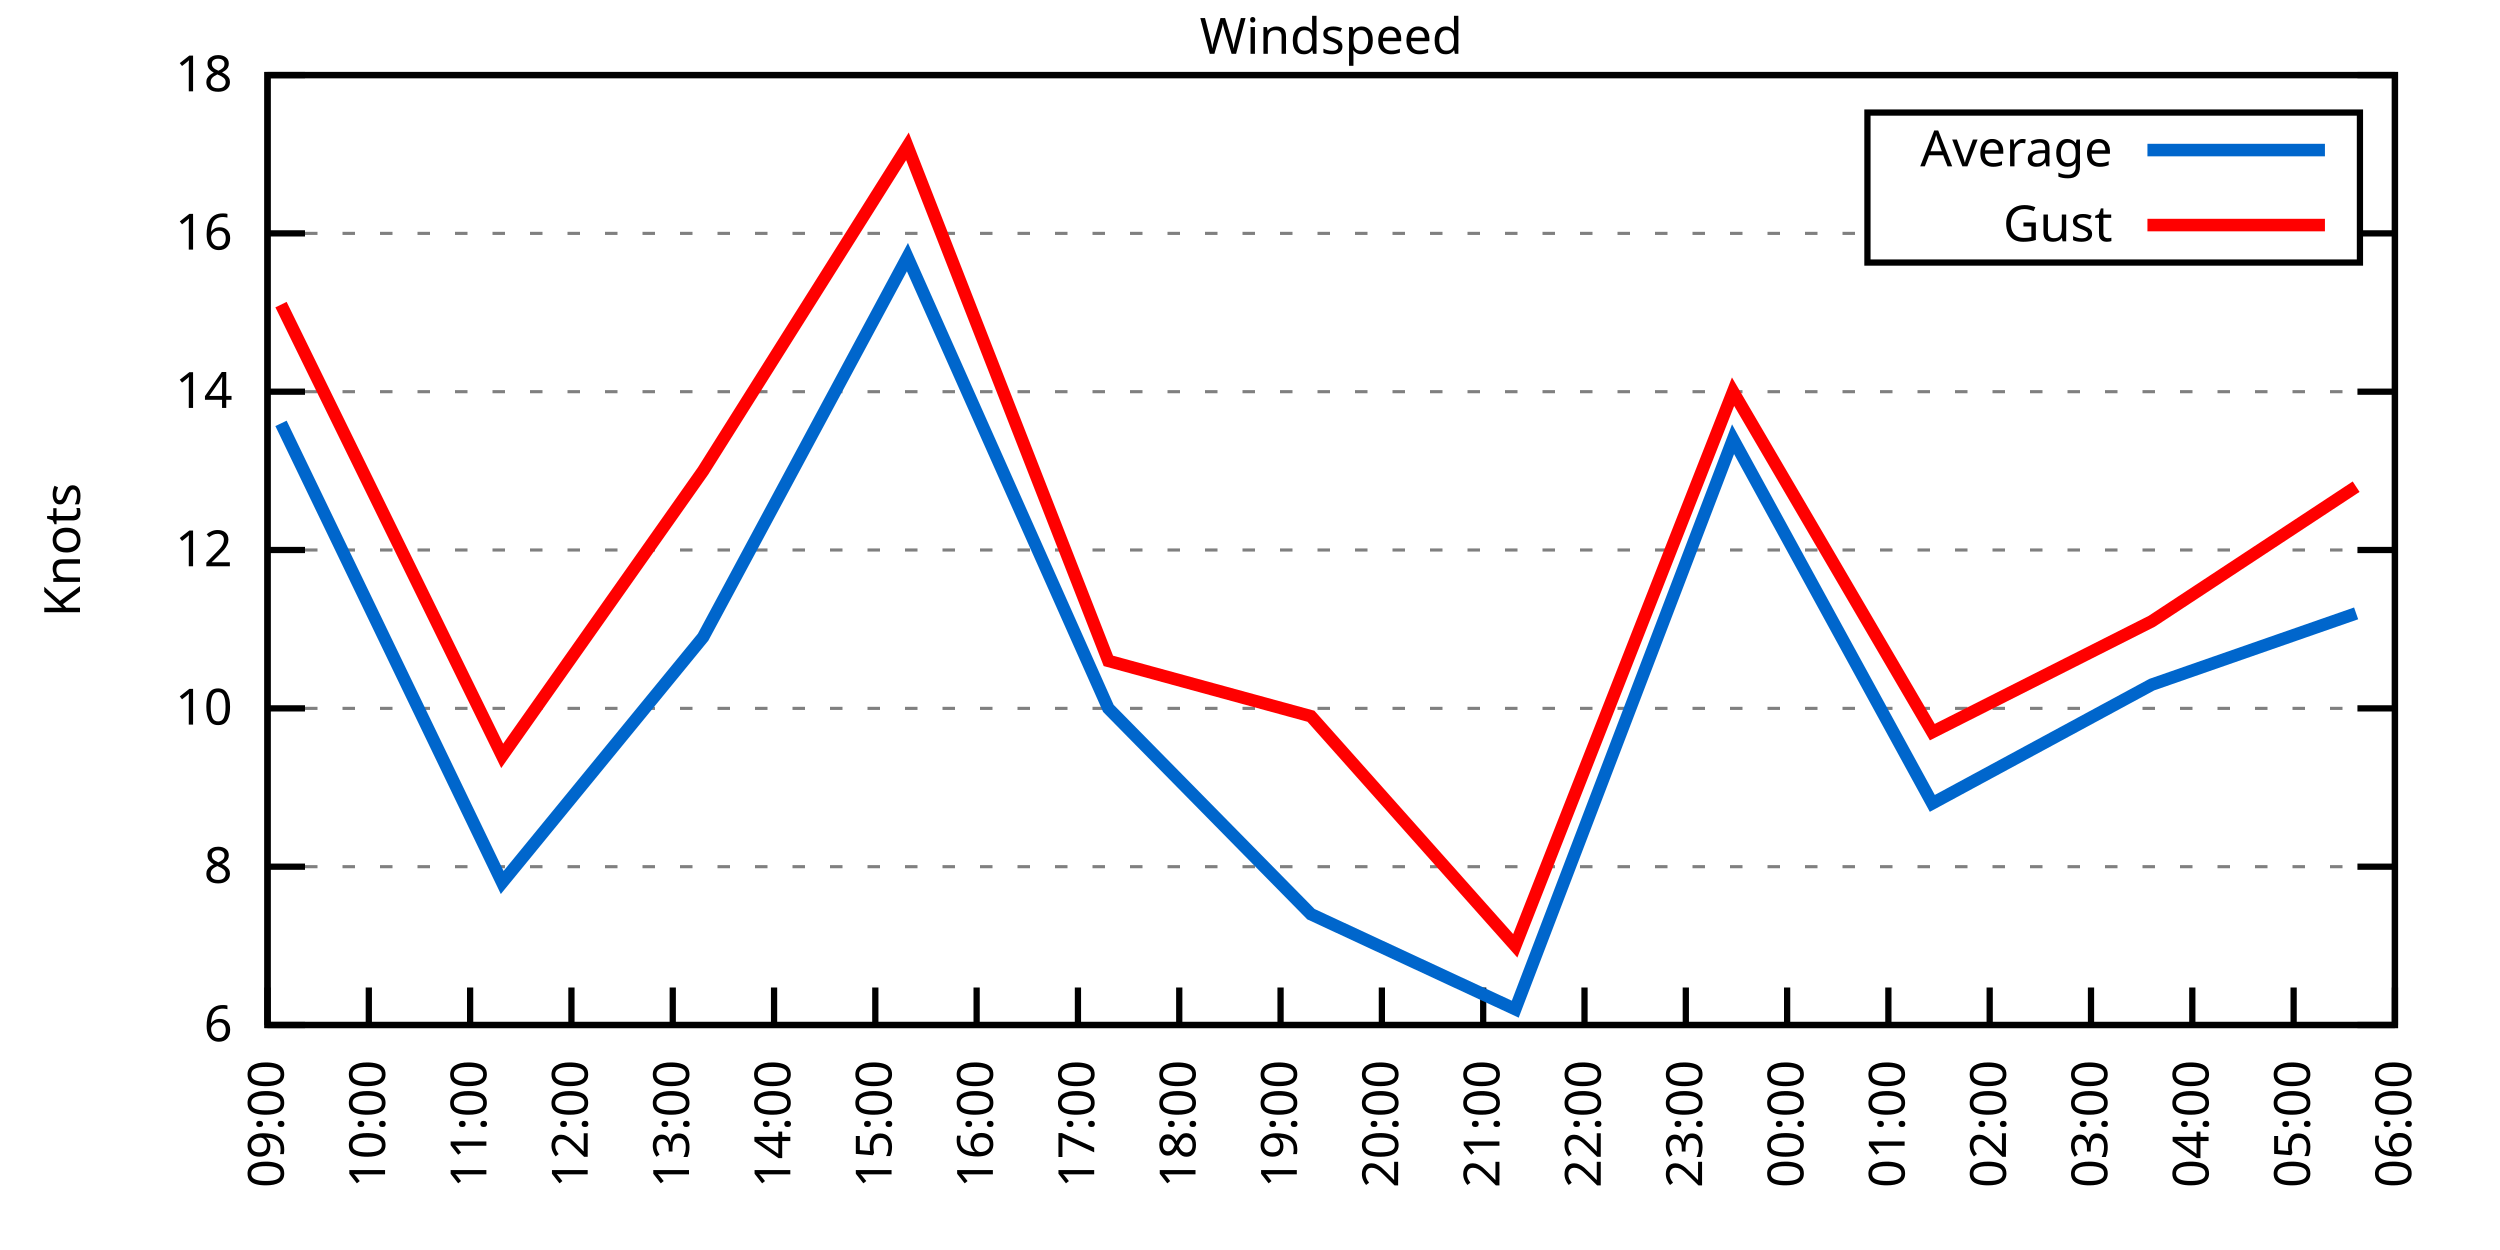
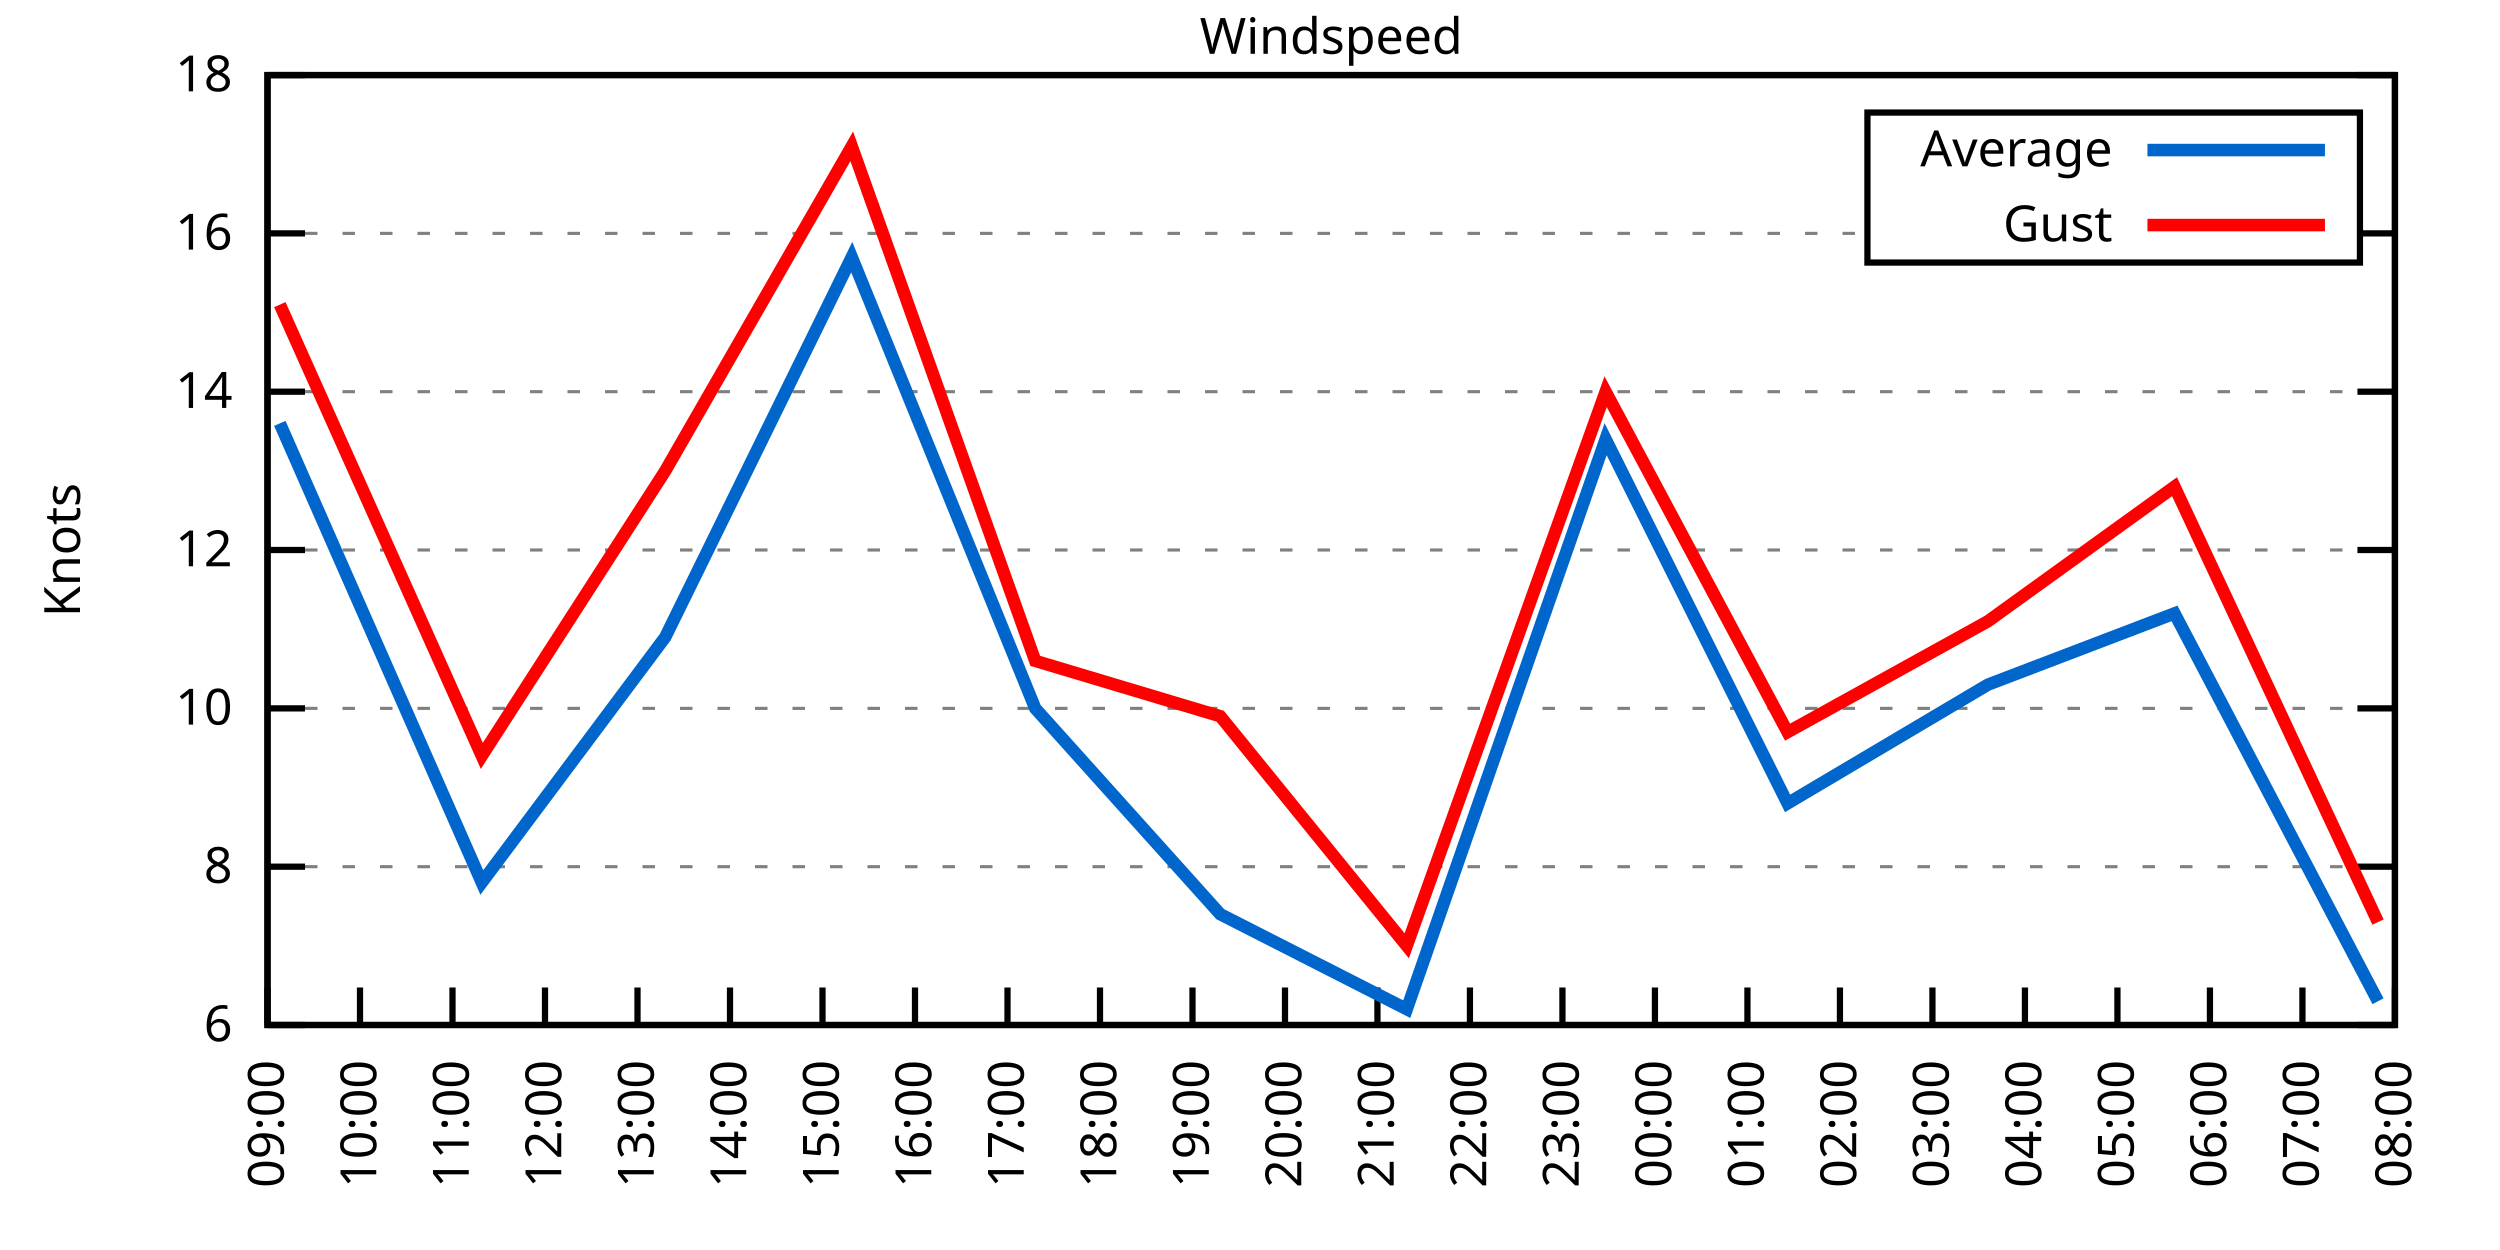
<svg xmlns="http://www.w3.org/2000/svg" xmlns:xlink="http://www.w3.org/1999/xlink" width="400" height="200" viewBox="0 0 400 200">
  <g id="gnuplot_canvas">
    <rect x="0" y="0" width="400" height="200" fill="none" />
    <defs>
      <circle id="gpDot" r="0.5" stroke-width="0.5" stroke="currentColor" />
      <path id="gpPt0" stroke-width="0.333" stroke="currentColor" d="M-1,0 h2 M0,-1 v2" />
      <path id="gpPt1" stroke-width="0.333" stroke="currentColor" d="M-1,-1 L1,1 M1,-1 L-1,1" />
      <path id="gpPt2" stroke-width="0.333" stroke="currentColor" d="M-1,0 L1,0 M0,-1 L0,1 M-1,-1 L1,1 M-1,1 L1,-1" />
      <rect id="gpPt3" stroke-width="0.333" stroke="currentColor" x="-1" y="-1" width="2" height="2" />
      <rect id="gpPt4" stroke-width="0.333" stroke="currentColor" fill="currentColor" x="-1" y="-1" width="2" height="2" />
      <circle id="gpPt5" stroke-width="0.333" stroke="currentColor" cx="0" cy="0" r="1" />
      <use xlink:href="#gpPt5" id="gpPt6" fill="currentColor" stroke="none" />
      <path id="gpPt7" stroke-width="0.333" stroke="currentColor" d="M0,-1.33 L-1.33,0.67 L1.33,0.67 z" />
      <use xlink:href="#gpPt7" id="gpPt8" fill="currentColor" stroke="none" />
      <use xlink:href="#gpPt7" id="gpPt9" stroke="currentColor" transform="rotate(180)" />
      <use xlink:href="#gpPt9" id="gpPt10" fill="currentColor" stroke="none" />
      <use xlink:href="#gpPt3" id="gpPt11" stroke="currentColor" transform="rotate(45)" />
      <use xlink:href="#gpPt11" id="gpPt12" fill="currentColor" stroke="none" />
      <path id="gpPt13" stroke-width="0.333" stroke="currentColor" d="M0,1.330 L1.265,0.411 L0.782,-1.067 L-0.782,-1.076 L-1.265,0.411 z" />
      <use xlink:href="#gpPt13" id="gpPt14" fill="currentColor" stroke="none" />
      <filter id="textbox" filterUnits="objectBoundingBox" x="0" y="0" height="1" width="1">
        <feFlood flood-color="white" flood-opacity="1" result="bgnd" />
        <feComposite in="SourceGraphic" in2="bgnd" operator="atop" />
      </filter>
      <filter id="greybox" filterUnits="objectBoundingBox" x="0" y="0" height="1" width="1">
        <feFlood flood-color="lightgrey" flood-opacity="1" result="grey" />
        <feComposite in="SourceGraphic" in2="grey" operator="atop" />
      </filter>
    </defs>
    <g fill="none" color="white" stroke="currentColor" stroke-width="1.00" stroke-linecap="butt" stroke-linejoin="miter">
</g>
    <g fill="none" color="black" stroke="currentColor" stroke-width="1.00" stroke-linecap="butt" stroke-linejoin="miter">
      <g stroke="none" shape-rendering="crispEdges">
        <polygon fill="rgb(255, 255, 255)" points="42.80,164.00 383.18,164.00 383.18,12.02 42.80,12.02 " />
      </g>
    </g>
    <g fill="none" color="black" stroke="currentColor" stroke-width="1.00" stroke-linecap="butt" stroke-linejoin="miter">
</g>
    <g fill="none" color="black" stroke="black" stroke-width="0.50" stroke-linecap="butt" stroke-linejoin="miter">
</g>
    <g fill="none" color="gray" stroke="currentColor" stroke-width="0.50" stroke-linecap="butt" stroke-linejoin="miter">
      <path stroke="gray" stroke-dasharray="2,4" class="gridline" d="M42.80,164.00 L383.19,164.00  " />
    </g>
    <g fill="none" color="gray" stroke="gray" stroke-width="1.00" stroke-linecap="butt" stroke-linejoin="miter">
</g>
    <g fill="none" color="black" stroke="currentColor" stroke-width="1.00" stroke-linecap="butt" stroke-linejoin="miter">
      <path stroke="black" d="M42.80,164.00 L48.80,164.00 M383.19,164.00 L377.19,164.00  " />
      <g transform="translate(37.20,166.60)" stroke="none" fill="black" font-family="Sans" font-size="8.00" text-anchor="end">
        <text>
          <tspan font-family="Sans"> 6</tspan>
        </text>
      </g>
    </g>
    <g fill="none" color="black" stroke="currentColor" stroke-width="1.00" stroke-linecap="butt" stroke-linejoin="miter">
</g>
    <g fill="none" color="black" stroke="black" stroke-width="0.50" stroke-linecap="butt" stroke-linejoin="miter">
</g>
    <g fill="none" color="gray" stroke="currentColor" stroke-width="0.50" stroke-linecap="butt" stroke-linejoin="miter">
      <path stroke="gray" stroke-dasharray="2,4" class="gridline" d="M42.80,138.67 L383.19,138.67  " />
    </g>
    <g fill="none" color="gray" stroke="gray" stroke-width="1.00" stroke-linecap="butt" stroke-linejoin="miter">
</g>
    <g fill="none" color="black" stroke="currentColor" stroke-width="1.00" stroke-linecap="butt" stroke-linejoin="miter">
      <path stroke="black" d="M42.80,138.67 L48.80,138.67 M383.19,138.67 L377.19,138.67  " />
      <g transform="translate(37.20,141.27)" stroke="none" fill="black" font-family="Sans" font-size="8.00" text-anchor="end">
        <text>
          <tspan font-family="Sans"> 8</tspan>
        </text>
      </g>
    </g>
    <g fill="none" color="black" stroke="currentColor" stroke-width="1.00" stroke-linecap="butt" stroke-linejoin="miter">
</g>
    <g fill="none" color="black" stroke="black" stroke-width="0.50" stroke-linecap="butt" stroke-linejoin="miter">
</g>
    <g fill="none" color="gray" stroke="currentColor" stroke-width="0.50" stroke-linecap="butt" stroke-linejoin="miter">
      <path stroke="gray" stroke-dasharray="2,4" class="gridline" d="M42.80,113.34 L383.19,113.34  " />
    </g>
    <g fill="none" color="gray" stroke="gray" stroke-width="1.00" stroke-linecap="butt" stroke-linejoin="miter">
</g>
    <g fill="none" color="black" stroke="currentColor" stroke-width="1.00" stroke-linecap="butt" stroke-linejoin="miter">
      <path stroke="black" d="M42.80,113.34 L48.80,113.34 M383.19,113.34 L377.19,113.34  " />
      <g transform="translate(37.20,115.94)" stroke="none" fill="black" font-family="Sans" font-size="8.00" text-anchor="end">
        <text>
          <tspan font-family="Sans"> 10</tspan>
        </text>
      </g>
    </g>
    <g fill="none" color="black" stroke="currentColor" stroke-width="1.00" stroke-linecap="butt" stroke-linejoin="miter">
</g>
    <g fill="none" color="black" stroke="black" stroke-width="0.50" stroke-linecap="butt" stroke-linejoin="miter">
</g>
    <g fill="none" color="gray" stroke="currentColor" stroke-width="0.50" stroke-linecap="butt" stroke-linejoin="miter">
      <path stroke="gray" stroke-dasharray="2,4" class="gridline" d="M42.80,88.00 L383.19,88.00  " />
    </g>
    <g fill="none" color="gray" stroke="gray" stroke-width="1.00" stroke-linecap="butt" stroke-linejoin="miter">
</g>
    <g fill="none" color="black" stroke="currentColor" stroke-width="1.00" stroke-linecap="butt" stroke-linejoin="miter">
      <path stroke="black" d="M42.80,88.00 L48.80,88.00 M383.19,88.00 L377.19,88.00  " />
      <g transform="translate(37.20,90.60)" stroke="none" fill="black" font-family="Sans" font-size="8.00" text-anchor="end">
        <text>
          <tspan font-family="Sans"> 12</tspan>
        </text>
      </g>
    </g>
    <g fill="none" color="black" stroke="currentColor" stroke-width="1.00" stroke-linecap="butt" stroke-linejoin="miter">
</g>
    <g fill="none" color="black" stroke="black" stroke-width="0.50" stroke-linecap="butt" stroke-linejoin="miter">
</g>
    <g fill="none" color="gray" stroke="currentColor" stroke-width="0.50" stroke-linecap="butt" stroke-linejoin="miter">
      <path stroke="gray" stroke-dasharray="2,4" class="gridline" d="M42.80,62.67 L383.19,62.67  " />
    </g>
    <g fill="none" color="gray" stroke="gray" stroke-width="1.00" stroke-linecap="butt" stroke-linejoin="miter">
</g>
    <g fill="none" color="black" stroke="currentColor" stroke-width="1.00" stroke-linecap="butt" stroke-linejoin="miter">
      <path stroke="black" d="M42.80,62.67 L48.80,62.67 M383.19,62.67 L377.19,62.67  " />
      <g transform="translate(37.20,65.27)" stroke="none" fill="black" font-family="Sans" font-size="8.00" text-anchor="end">
        <text>
          <tspan font-family="Sans"> 14</tspan>
        </text>
      </g>
    </g>
    <g fill="none" color="black" stroke="currentColor" stroke-width="1.00" stroke-linecap="butt" stroke-linejoin="miter">
</g>
    <g fill="none" color="black" stroke="black" stroke-width="0.50" stroke-linecap="butt" stroke-linejoin="miter">
</g>
    <g fill="none" color="gray" stroke="currentColor" stroke-width="0.50" stroke-linecap="butt" stroke-linejoin="miter">
      <path stroke="gray" stroke-dasharray="2,4" class="gridline" d="M42.80,37.34 L298.79,37.34 M377.59,37.34 L383.19,37.34  " />
    </g>
    <g fill="none" color="gray" stroke="gray" stroke-width="1.00" stroke-linecap="butt" stroke-linejoin="miter">
</g>
    <g fill="none" color="black" stroke="currentColor" stroke-width="1.00" stroke-linecap="butt" stroke-linejoin="miter">
      <path stroke="black" d="M42.80,37.34 L48.80,37.34 M383.19,37.34 L377.19,37.34  " />
      <g transform="translate(37.20,39.94)" stroke="none" fill="black" font-family="Sans" font-size="8.00" text-anchor="end">
        <text>
          <tspan font-family="Sans"> 16</tspan>
        </text>
      </g>
    </g>
    <g fill="none" color="black" stroke="currentColor" stroke-width="1.00" stroke-linecap="butt" stroke-linejoin="miter">
</g>
    <g fill="none" color="black" stroke="black" stroke-width="0.50" stroke-linecap="butt" stroke-linejoin="miter">
</g>
    <g fill="none" color="gray" stroke="currentColor" stroke-width="0.50" stroke-linecap="butt" stroke-linejoin="miter">
      <path stroke="gray" stroke-dasharray="2,4" class="gridline" d="M42.80,12.01 L383.19,12.01  " />
    </g>
    <g fill="none" color="gray" stroke="gray" stroke-width="1.00" stroke-linecap="butt" stroke-linejoin="miter">
</g>
    <g fill="none" color="black" stroke="currentColor" stroke-width="1.00" stroke-linecap="butt" stroke-linejoin="miter">
      <path stroke="black" d="M42.80,12.01 L48.80,12.01 M383.19,12.01 L377.19,12.01  " />
      <g transform="translate(37.20,14.61)" stroke="none" fill="black" font-family="Sans" font-size="8.00" text-anchor="end">
        <text>
          <tspan font-family="Sans"> 18</tspan>
        </text>
      </g>
    </g>
    <g fill="none" color="black" stroke="currentColor" stroke-width="1.00" stroke-linecap="butt" stroke-linejoin="miter">
      <path stroke="black" d="M42.80,164.00 L42.80,158.00  " />
      <g transform="translate(45.40,169.60) rotate(270.00)" stroke="none" fill="black" font-family="Sans" font-size="8.00" text-anchor="end">
        <text>
          <tspan font-family="Sans">09:00</tspan>
        </text>
      </g>
    </g>
    <g fill="none" color="black" stroke="currentColor" stroke-width="1.00" stroke-linecap="butt" stroke-linejoin="miter">
-       <path stroke="black" d="M59.01,164.00 L59.01,158.00  " />
-       <g transform="translate(61.61,169.60) rotate(270.00)" stroke="none" fill="black" font-family="Sans" font-size="8.00" text-anchor="end">
+       <path stroke="black" d="M57.60,164.00 L57.60,158.00  " />
+       <g transform="translate(60.20,169.60) rotate(270.00)" stroke="none" fill="black" font-family="Sans" font-size="8.00" text-anchor="end">
        <text>
          <tspan font-family="Sans">10:00</tspan>
        </text>
      </g>
    </g>
    <g fill="none" color="black" stroke="currentColor" stroke-width="1.00" stroke-linecap="butt" stroke-linejoin="miter">
-       <path stroke="black" d="M75.22,164.00 L75.22,158.00  " />
-       <g transform="translate(77.82,169.60) rotate(270.00)" stroke="none" fill="black" font-family="Sans" font-size="8.00" text-anchor="end">
+       <path stroke="black" d="M72.40,164.00 L72.40,158.00  " />
+       <g transform="translate(75.00,169.60) rotate(270.00)" stroke="none" fill="black" font-family="Sans" font-size="8.00" text-anchor="end">
        <text>
          <tspan font-family="Sans">11:00</tspan>
        </text>
      </g>
    </g>
    <g fill="none" color="black" stroke="currentColor" stroke-width="1.00" stroke-linecap="butt" stroke-linejoin="miter">
-       <path stroke="black" d="M91.43,164.00 L91.43,158.00  " />
-       <g transform="translate(94.03,169.60) rotate(270.00)" stroke="none" fill="black" font-family="Sans" font-size="8.00" text-anchor="end">
+       <path stroke="black" d="M87.20,164.00 L87.20,158.00  " />
+       <g transform="translate(89.80,169.60) rotate(270.00)" stroke="none" fill="black" font-family="Sans" font-size="8.00" text-anchor="end">
        <text>
          <tspan font-family="Sans">12:00</tspan>
        </text>
      </g>
    </g>
    <g fill="none" color="black" stroke="currentColor" stroke-width="1.00" stroke-linecap="butt" stroke-linejoin="miter">
-       <path stroke="black" d="M107.64,164.00 L107.64,158.00  " />
-       <g transform="translate(110.24,169.60) rotate(270.00)" stroke="none" fill="black" font-family="Sans" font-size="8.00" text-anchor="end">
+       <path stroke="black" d="M102.00,164.00 L102.00,158.00  " />
+       <g transform="translate(104.60,169.60) rotate(270.00)" stroke="none" fill="black" font-family="Sans" font-size="8.00" text-anchor="end">
        <text>
          <tspan font-family="Sans">13:00</tspan>
        </text>
      </g>
    </g>
    <g fill="none" color="black" stroke="currentColor" stroke-width="1.00" stroke-linecap="butt" stroke-linejoin="miter">
-       <path stroke="black" d="M123.85,164.00 L123.85,158.00  " />
-       <g transform="translate(126.45,169.60) rotate(270.00)" stroke="none" fill="black" font-family="Sans" font-size="8.00" text-anchor="end">
+       <path stroke="black" d="M116.80,164.00 L116.80,158.00  " />
+       <g transform="translate(119.40,169.60) rotate(270.00)" stroke="none" fill="black" font-family="Sans" font-size="8.00" text-anchor="end">
        <text>
          <tspan font-family="Sans">14:00</tspan>
        </text>
      </g>
    </g>
    <g fill="none" color="black" stroke="currentColor" stroke-width="1.00" stroke-linecap="butt" stroke-linejoin="miter">
-       <path stroke="black" d="M140.05,164.00 L140.05,158.00  " />
-       <g transform="translate(142.65,169.60) rotate(270.00)" stroke="none" fill="black" font-family="Sans" font-size="8.00" text-anchor="end">
+       <path stroke="black" d="M131.60,164.00 L131.60,158.00  " />
+       <g transform="translate(134.20,169.60) rotate(270.00)" stroke="none" fill="black" font-family="Sans" font-size="8.00" text-anchor="end">
        <text>
          <tspan font-family="Sans">15:00</tspan>
        </text>
      </g>
    </g>
    <g fill="none" color="black" stroke="currentColor" stroke-width="1.00" stroke-linecap="butt" stroke-linejoin="miter">
-       <path stroke="black" d="M156.26,164.00 L156.26,158.00  " />
-       <g transform="translate(158.86,169.60) rotate(270.00)" stroke="none" fill="black" font-family="Sans" font-size="8.00" text-anchor="end">
+       <path stroke="black" d="M146.40,164.00 L146.40,158.00  " />
+       <g transform="translate(149.00,169.60) rotate(270.00)" stroke="none" fill="black" font-family="Sans" font-size="8.00" text-anchor="end">
        <text>
          <tspan font-family="Sans">16:00</tspan>
        </text>
      </g>
    </g>
    <g fill="none" color="black" stroke="currentColor" stroke-width="1.00" stroke-linecap="butt" stroke-linejoin="miter">
-       <path stroke="black" d="M172.47,164.00 L172.47,158.00  " />
-       <g transform="translate(175.07,169.60) rotate(270.00)" stroke="none" fill="black" font-family="Sans" font-size="8.00" text-anchor="end">
+       <path stroke="black" d="M161.20,164.00 L161.20,158.00  " />
+       <g transform="translate(163.80,169.60) rotate(270.00)" stroke="none" fill="black" font-family="Sans" font-size="8.00" text-anchor="end">
        <text>
          <tspan font-family="Sans">17:00</tspan>
        </text>
      </g>
    </g>
    <g fill="none" color="black" stroke="currentColor" stroke-width="1.00" stroke-linecap="butt" stroke-linejoin="miter">
-       <path stroke="black" d="M188.68,164.00 L188.68,158.00  " />
-       <g transform="translate(191.28,169.60) rotate(270.00)" stroke="none" fill="black" font-family="Sans" font-size="8.00" text-anchor="end">
+       <path stroke="black" d="M176.00,164.00 L176.00,158.00  " />
+       <g transform="translate(178.60,169.60) rotate(270.00)" stroke="none" fill="black" font-family="Sans" font-size="8.00" text-anchor="end">
        <text>
          <tspan font-family="Sans">18:00</tspan>
        </text>
      </g>
    </g>
    <g fill="none" color="black" stroke="currentColor" stroke-width="1.00" stroke-linecap="butt" stroke-linejoin="miter">
-       <path stroke="black" d="M204.89,164.00 L204.89,158.00  " />
-       <g transform="translate(207.49,169.60) rotate(270.00)" stroke="none" fill="black" font-family="Sans" font-size="8.00" text-anchor="end">
+       <path stroke="black" d="M190.80,164.00 L190.80,158.00  " />
+       <g transform="translate(193.40,169.60) rotate(270.00)" stroke="none" fill="black" font-family="Sans" font-size="8.00" text-anchor="end">
        <text>
          <tspan font-family="Sans">19:00</tspan>
        </text>
      </g>
    </g>
    <g fill="none" color="black" stroke="currentColor" stroke-width="1.00" stroke-linecap="butt" stroke-linejoin="miter">
-       <path stroke="black" d="M221.10,164.00 L221.10,158.00  " />
-       <g transform="translate(223.70,169.60) rotate(270.00)" stroke="none" fill="black" font-family="Sans" font-size="8.00" text-anchor="end">
+       <path stroke="black" d="M205.60,164.00 L205.60,158.00  " />
+       <g transform="translate(208.20,169.60) rotate(270.00)" stroke="none" fill="black" font-family="Sans" font-size="8.00" text-anchor="end">
        <text>
          <tspan font-family="Sans">20:00</tspan>
        </text>
      </g>
    </g>
    <g fill="none" color="black" stroke="currentColor" stroke-width="1.00" stroke-linecap="butt" stroke-linejoin="miter">
-       <path stroke="black" d="M237.31,164.00 L237.31,158.00  " />
-       <g transform="translate(239.91,169.60) rotate(270.00)" stroke="none" fill="black" font-family="Sans" font-size="8.00" text-anchor="end">
+       <path stroke="black" d="M220.39,164.00 L220.39,158.00  " />
+       <g transform="translate(222.99,169.60) rotate(270.00)" stroke="none" fill="black" font-family="Sans" font-size="8.00" text-anchor="end">
        <text>
          <tspan font-family="Sans">21:00</tspan>
        </text>
      </g>
    </g>
    <g fill="none" color="black" stroke="currentColor" stroke-width="1.00" stroke-linecap="butt" stroke-linejoin="miter">
-       <path stroke="black" d="M253.52,164.00 L253.52,158.00  " />
-       <g transform="translate(256.12,169.60) rotate(270.00)" stroke="none" fill="black" font-family="Sans" font-size="8.00" text-anchor="end">
+       <path stroke="black" d="M235.19,164.00 L235.19,158.00  " />
+       <g transform="translate(237.79,169.60) rotate(270.00)" stroke="none" fill="black" font-family="Sans" font-size="8.00" text-anchor="end">
        <text>
          <tspan font-family="Sans">22:00</tspan>
        </text>
      </g>
    </g>
    <g fill="none" color="black" stroke="currentColor" stroke-width="1.00" stroke-linecap="butt" stroke-linejoin="miter">
-       <path stroke="black" d="M269.73,164.00 L269.73,158.00  " />
-       <g transform="translate(272.33,169.60) rotate(270.00)" stroke="none" fill="black" font-family="Sans" font-size="8.00" text-anchor="end">
+       <path stroke="black" d="M249.99,164.00 L249.99,158.00  " />
+       <g transform="translate(252.59,169.60) rotate(270.00)" stroke="none" fill="black" font-family="Sans" font-size="8.00" text-anchor="end">
        <text>
          <tspan font-family="Sans">23:00</tspan>
        </text>
      </g>
    </g>
    <g fill="none" color="black" stroke="currentColor" stroke-width="1.00" stroke-linecap="butt" stroke-linejoin="miter">
-       <path stroke="black" d="M285.94,164.00 L285.94,158.00  " />
-       <g transform="translate(288.54,169.60) rotate(270.00)" stroke="none" fill="black" font-family="Sans" font-size="8.00" text-anchor="end">
+       <path stroke="black" d="M264.79,164.00 L264.79,158.00  " />
+       <g transform="translate(267.39,169.60) rotate(270.00)" stroke="none" fill="black" font-family="Sans" font-size="8.00" text-anchor="end">
        <text>
          <tspan font-family="Sans">00:00</tspan>
        </text>
      </g>
    </g>
    <g fill="none" color="black" stroke="currentColor" stroke-width="1.00" stroke-linecap="butt" stroke-linejoin="miter">
-       <path stroke="black" d="M302.14,164.00 L302.14,158.00  " />
-       <g transform="translate(304.74,169.60) rotate(270.00)" stroke="none" fill="black" font-family="Sans" font-size="8.00" text-anchor="end">
+       <path stroke="black" d="M279.59,164.00 L279.59,158.00  " />
+       <g transform="translate(282.19,169.60) rotate(270.00)" stroke="none" fill="black" font-family="Sans" font-size="8.00" text-anchor="end">
        <text>
          <tspan font-family="Sans">01:00</tspan>
        </text>
      </g>
    </g>
    <g fill="none" color="black" stroke="currentColor" stroke-width="1.00" stroke-linecap="butt" stroke-linejoin="miter">
-       <path stroke="black" d="M318.35,164.00 L318.35,158.00  " />
-       <g transform="translate(320.95,169.60) rotate(270.00)" stroke="none" fill="black" font-family="Sans" font-size="8.00" text-anchor="end">
+       <path stroke="black" d="M294.39,164.00 L294.39,158.00  " />
+       <g transform="translate(296.99,169.60) rotate(270.00)" stroke="none" fill="black" font-family="Sans" font-size="8.00" text-anchor="end">
        <text>
          <tspan font-family="Sans">02:00</tspan>
        </text>
      </g>
    </g>
    <g fill="none" color="black" stroke="currentColor" stroke-width="1.00" stroke-linecap="butt" stroke-linejoin="miter">
-       <path stroke="black" d="M334.56,164.00 L334.56,158.00  " />
-       <g transform="translate(337.16,169.60) rotate(270.00)" stroke="none" fill="black" font-family="Sans" font-size="8.00" text-anchor="end">
+       <path stroke="black" d="M309.19,164.00 L309.19,158.00  " />
+       <g transform="translate(311.79,169.60) rotate(270.00)" stroke="none" fill="black" font-family="Sans" font-size="8.00" text-anchor="end">
        <text>
          <tspan font-family="Sans">03:00</tspan>
        </text>
      </g>
    </g>
    <g fill="none" color="black" stroke="currentColor" stroke-width="1.00" stroke-linecap="butt" stroke-linejoin="miter">
-       <path stroke="black" d="M350.77,164.00 L350.77,158.00  " />
-       <g transform="translate(353.37,169.60) rotate(270.00)" stroke="none" fill="black" font-family="Sans" font-size="8.00" text-anchor="end">
+       <path stroke="black" d="M323.99,164.00 L323.99,158.00  " />
+       <g transform="translate(326.59,169.60) rotate(270.00)" stroke="none" fill="black" font-family="Sans" font-size="8.00" text-anchor="end">
        <text>
          <tspan font-family="Sans">04:00</tspan>
        </text>
      </g>
    </g>
    <g fill="none" color="black" stroke="currentColor" stroke-width="1.00" stroke-linecap="butt" stroke-linejoin="miter">
-       <path stroke="black" d="M366.98,164.00 L366.98,158.00  " />
-       <g transform="translate(369.58,169.60) rotate(270.00)" stroke="none" fill="black" font-family="Sans" font-size="8.00" text-anchor="end">
+       <path stroke="black" d="M338.79,164.00 L338.79,158.00  " />
+       <g transform="translate(341.39,169.60) rotate(270.00)" stroke="none" fill="black" font-family="Sans" font-size="8.00" text-anchor="end">
        <text>
          <tspan font-family="Sans">05:00</tspan>
+         </text>
+       </g>
+     </g>
+     <g fill="none" color="black" stroke="currentColor" stroke-width="1.00" stroke-linecap="butt" stroke-linejoin="miter">
+       <path stroke="black" d="M353.59,164.00 L353.59,158.00  " />
+       <g transform="translate(356.19,169.60) rotate(270.00)" stroke="none" fill="black" font-family="Sans" font-size="8.00" text-anchor="end">
+         <text>
+           <tspan font-family="Sans">06:00</tspan>
+         </text>
+       </g>
+     </g>
+     <g fill="none" color="black" stroke="currentColor" stroke-width="1.00" stroke-linecap="butt" stroke-linejoin="miter">
+       <path stroke="black" d="M368.39,164.00 L368.39,158.00  " />
+       <g transform="translate(370.99,169.60) rotate(270.00)" stroke="none" fill="black" font-family="Sans" font-size="8.00" text-anchor="end">
+         <text>
+           <tspan font-family="Sans">07:00</tspan>
        </text>
      </g>
    </g>
    <g fill="none" color="black" stroke="currentColor" stroke-width="1.00" stroke-linecap="butt" stroke-linejoin="miter">
      <path stroke="black" d="M383.19,164.00 L383.19,158.00  " />
      <g transform="translate(385.79,169.60) rotate(270.00)" stroke="none" fill="black" font-family="Sans" font-size="8.00" text-anchor="end">
        <text>
-           <tspan font-family="Sans">06:00</tspan>
+           <tspan font-family="Sans">08:00</tspan>
        </text>
      </g>
    </g>
    <g fill="none" color="black" stroke="currentColor" stroke-width="1.00" stroke-linecap="butt" stroke-linejoin="miter">
</g>
    <g fill="none" color="black" stroke="currentColor" stroke-width="1.00" stroke-linecap="butt" stroke-linejoin="miter">
      <path stroke="black" d="M42.80,12.01 L42.80,164.00 L383.19,164.00 L383.19,12.01 L42.80,12.01 Z  " />
    </g>
    <g fill="none" color="black" stroke="currentColor" stroke-width="1.00" stroke-linecap="butt" stroke-linejoin="miter">
</g>
    <g fill="none" color="black" stroke="currentColor" stroke-width="1.00" stroke-linecap="butt" stroke-linejoin="miter">
      <path stroke="black" d="M298.79,42.01 L298.79,18.01 L377.59,18.01 L377.59,42.01 L298.79,42.01 Z  " />
    </g>
    <g id="Windspeed_plot_1">
      <g fill="none" color="white" stroke="black" stroke-width="2.00" stroke-linecap="butt" stroke-linejoin="miter">
</g>
      <g fill="none" color="black" stroke="currentColor" stroke-width="2.00" stroke-linecap="butt" stroke-linejoin="miter">
        <g transform="translate(337.99,26.61)" stroke="none" fill="black" font-family="Sans" font-size="8.00" text-anchor="end">
          <text>
            <tspan font-family="Sans">Average</tspan>
          </text>
        </g>
      </g>
      <g fill="none" color="black" stroke="currentColor" stroke-width="2.00" stroke-linecap="butt" stroke-linejoin="miter">
-         <path stroke="rgb(  0, 102, 204)" d="M343.59,24.01 L371.99,24.01 M44.96,67.74 L80.35,141.20 L112.50,101.94 L145.19,41.14 L177.34,113.34 L209.75,146.27   L242.44,161.47 L277.29,70.27 L309.17,128.54 L344.29,109.54 L376.98,98.14  " />
+         <path stroke="rgb(  0, 102, 204)" d="M343.59,24.01 L371.99,24.01 M44.77,67.74 L77.09,141.20 L106.44,101.94 L136.28,41.14 L165.64,113.34 L195.24,146.27   L225.08,161.47 L256.90,70.27 L286.01,128.54 L318.07,109.54 L347.92,98.14 L380.48,160.20  " />
      </g>
    </g>
    <g id="Windspeed_plot_2">
      <g fill="none" color="black" stroke="currentColor" stroke-width="2.00" stroke-linecap="butt" stroke-linejoin="miter">
        <g transform="translate(337.99,38.61)" stroke="none" fill="black" font-family="Sans" font-size="8.00" text-anchor="end">
          <text>
            <tspan font-family="Sans">Gust</tspan>
          </text>
        </g>
      </g>
      <g fill="none" color="black" stroke="currentColor" stroke-width="2.00" stroke-linecap="butt" stroke-linejoin="miter">
-         <path stroke="rgb(255,   0,   0)" d="M343.59,36.01 L371.99,36.01 M44.96,48.74 L80.35,120.94 L112.50,75.34 L145.19,23.41 L177.34,105.74 L209.75,114.60   L242.44,151.33 L277.29,62.67 L309.17,117.14 L344.29,99.40 L376.98,77.87  " />
+         <path stroke="rgb(255,   0,   0)" d="M343.59,36.01 L371.99,36.01 M44.77,48.74 L77.09,120.94 L106.44,75.34 L136.28,23.41 L165.64,105.74 L195.24,114.60   L225.08,151.33 L256.90,62.67 L286.01,117.14 L318.07,99.40 L347.92,77.87 L380.48,147.53  " />
      </g>
    </g>
    <g fill="none" color="black" stroke="currentColor" stroke-width="2.00" stroke-linecap="butt" stroke-linejoin="miter">
</g>
    <g fill="none" color="black" stroke="black" stroke-width="1.00" stroke-linecap="butt" stroke-linejoin="miter">
</g>
    <g fill="none" color="black" stroke="currentColor" stroke-width="1.00" stroke-linecap="butt" stroke-linejoin="miter">
      <path stroke="black" d="M42.80,12.01 L42.80,164.00 L383.19,164.00 L383.19,12.01 L42.80,12.01 Z  " />
      <g transform="translate(12.80,88.01) rotate(270.00)" stroke="none" fill="black" font-family="Sans" font-size="8.00" text-anchor="middle">
        <text>
          <tspan font-family="Sans">Knots</tspan>
        </text>
      </g>
    </g>
    <g fill="none" color="black" stroke="currentColor" stroke-width="1.00" stroke-linecap="butt" stroke-linejoin="miter">
</g>
    <g fill="none" color="black" stroke="currentColor" stroke-width="1.00" stroke-linecap="butt" stroke-linejoin="miter">
      <g transform="translate(212.99,8.61)" stroke="none" fill="black" font-family="Sans" font-size="8.00" text-anchor="middle">
        <text>
          <tspan font-family="Sans">Windspeed</tspan>
        </text>
      </g>
    </g>
    <g fill="none" color="black" stroke="currentColor" stroke-width="1.00" stroke-linecap="butt" stroke-linejoin="miter">
</g>
  </g>
</svg>
